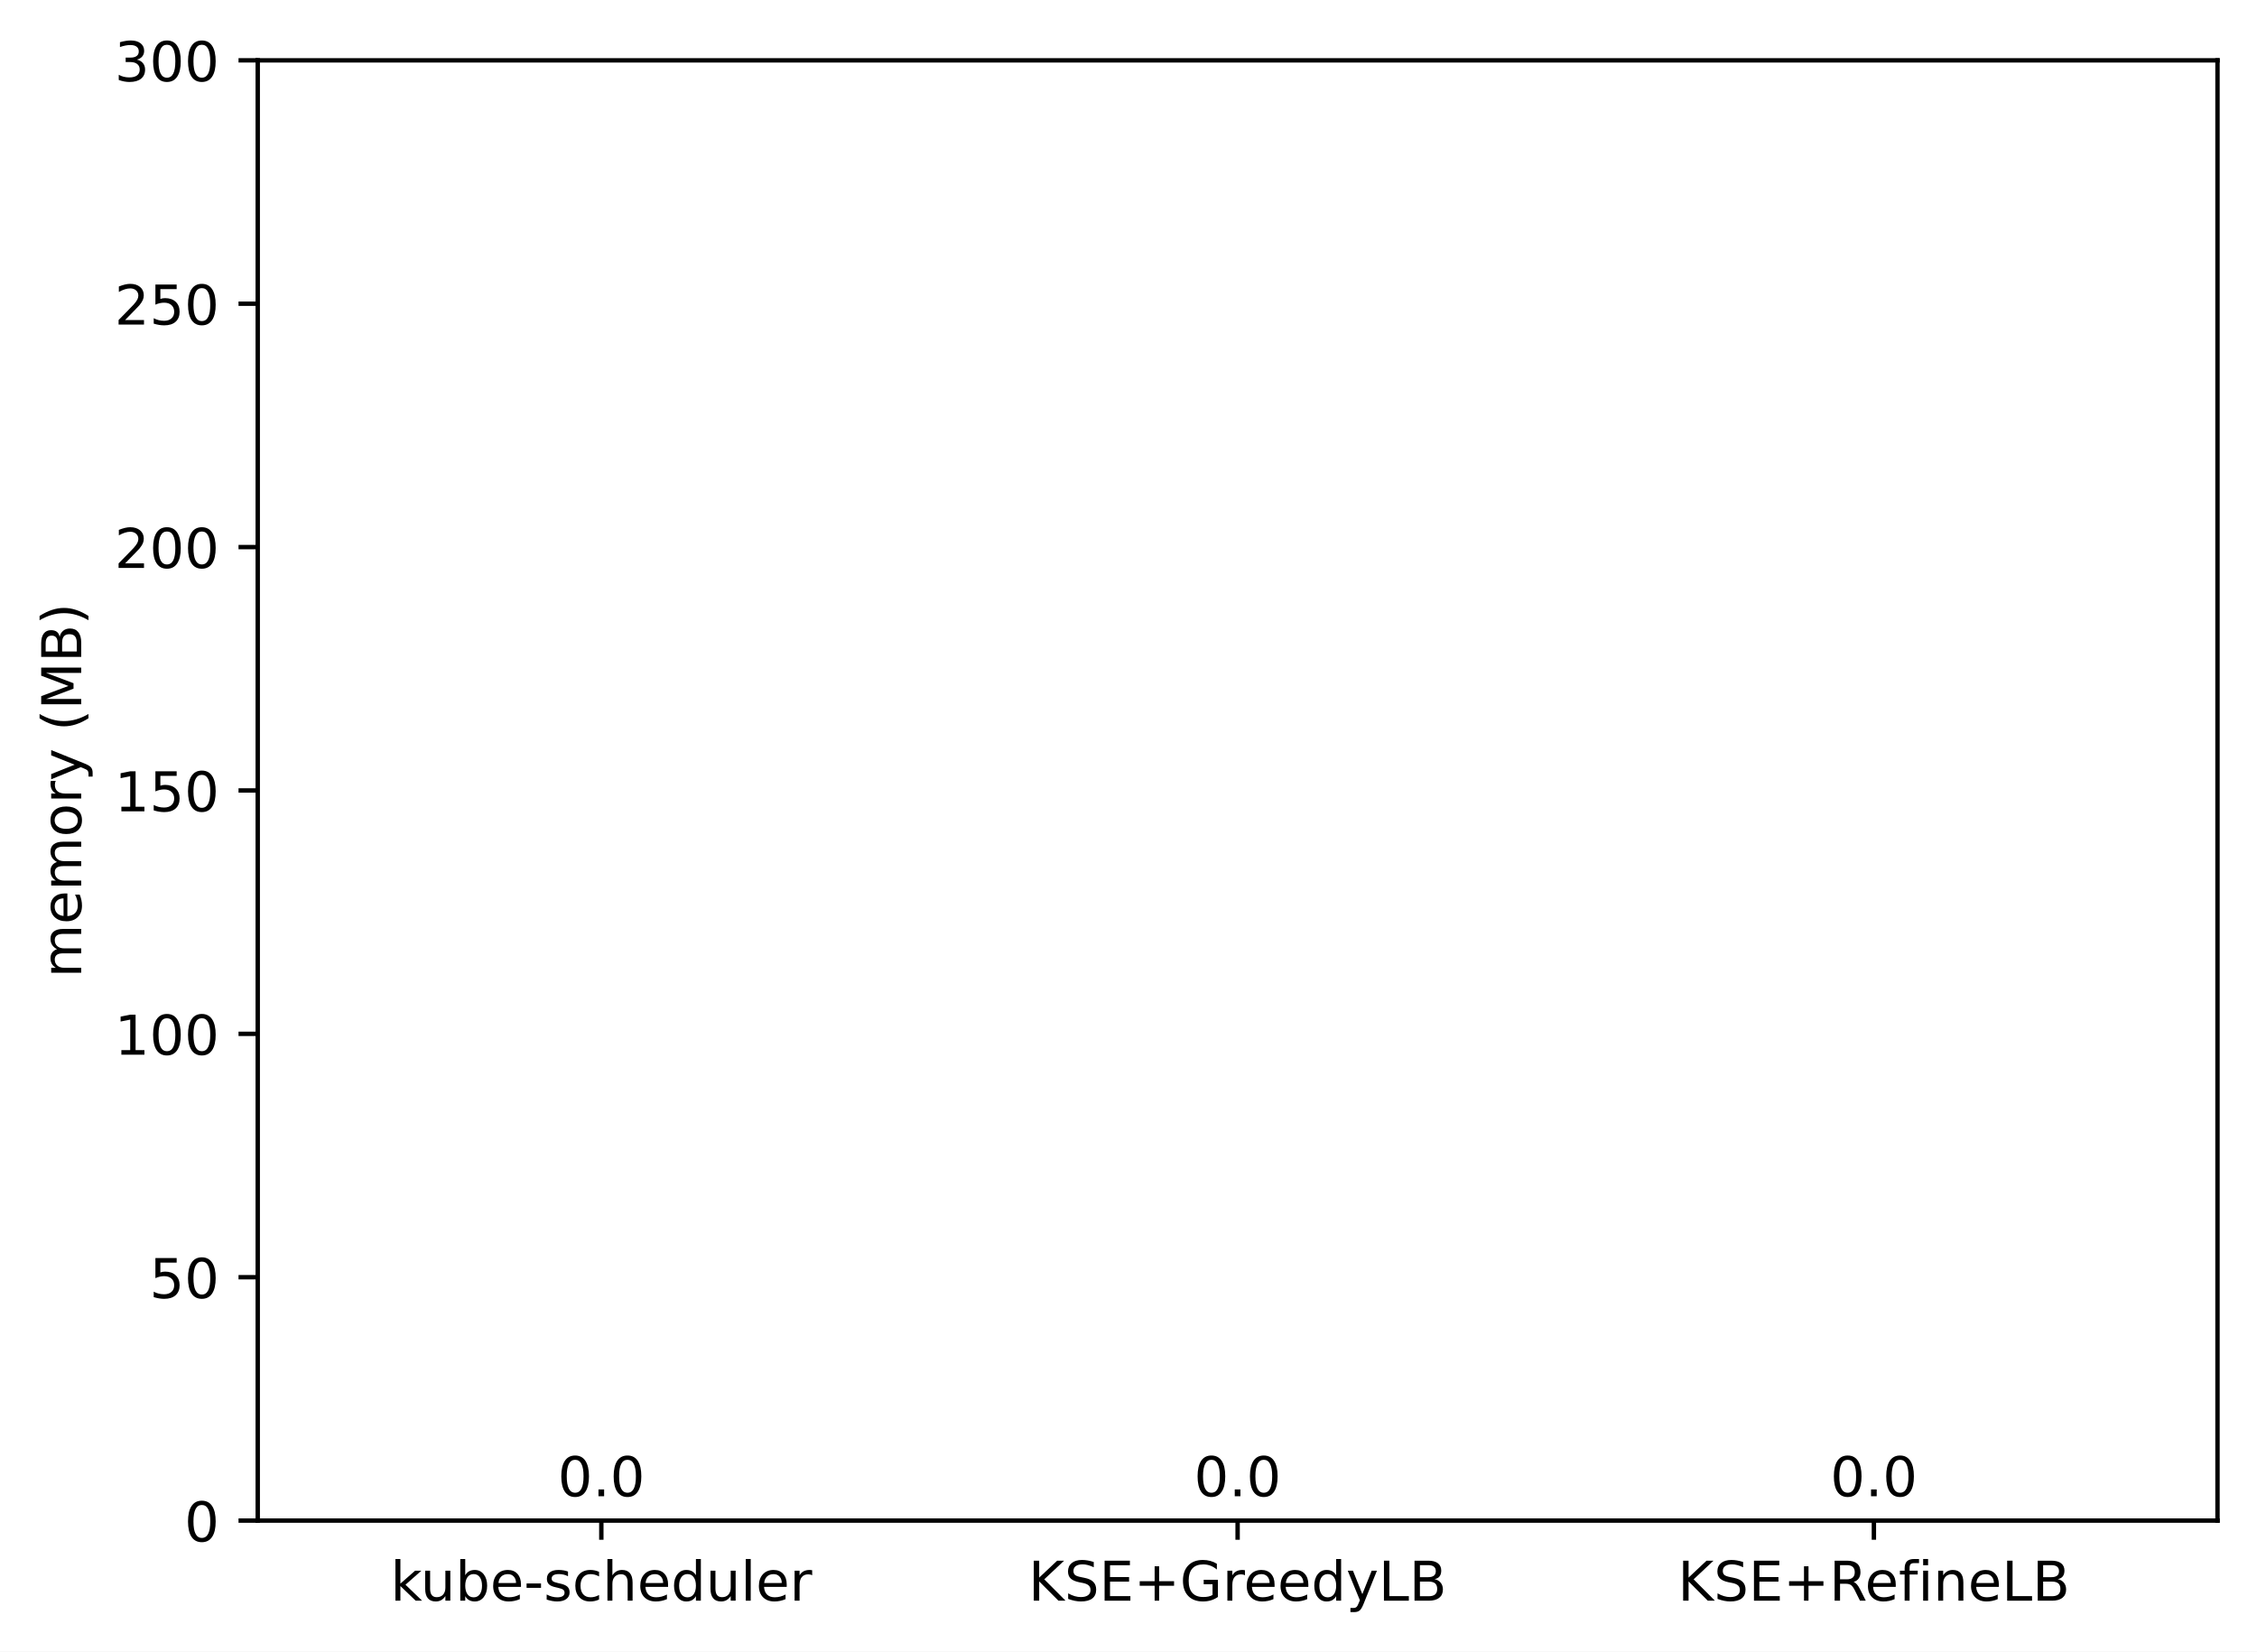
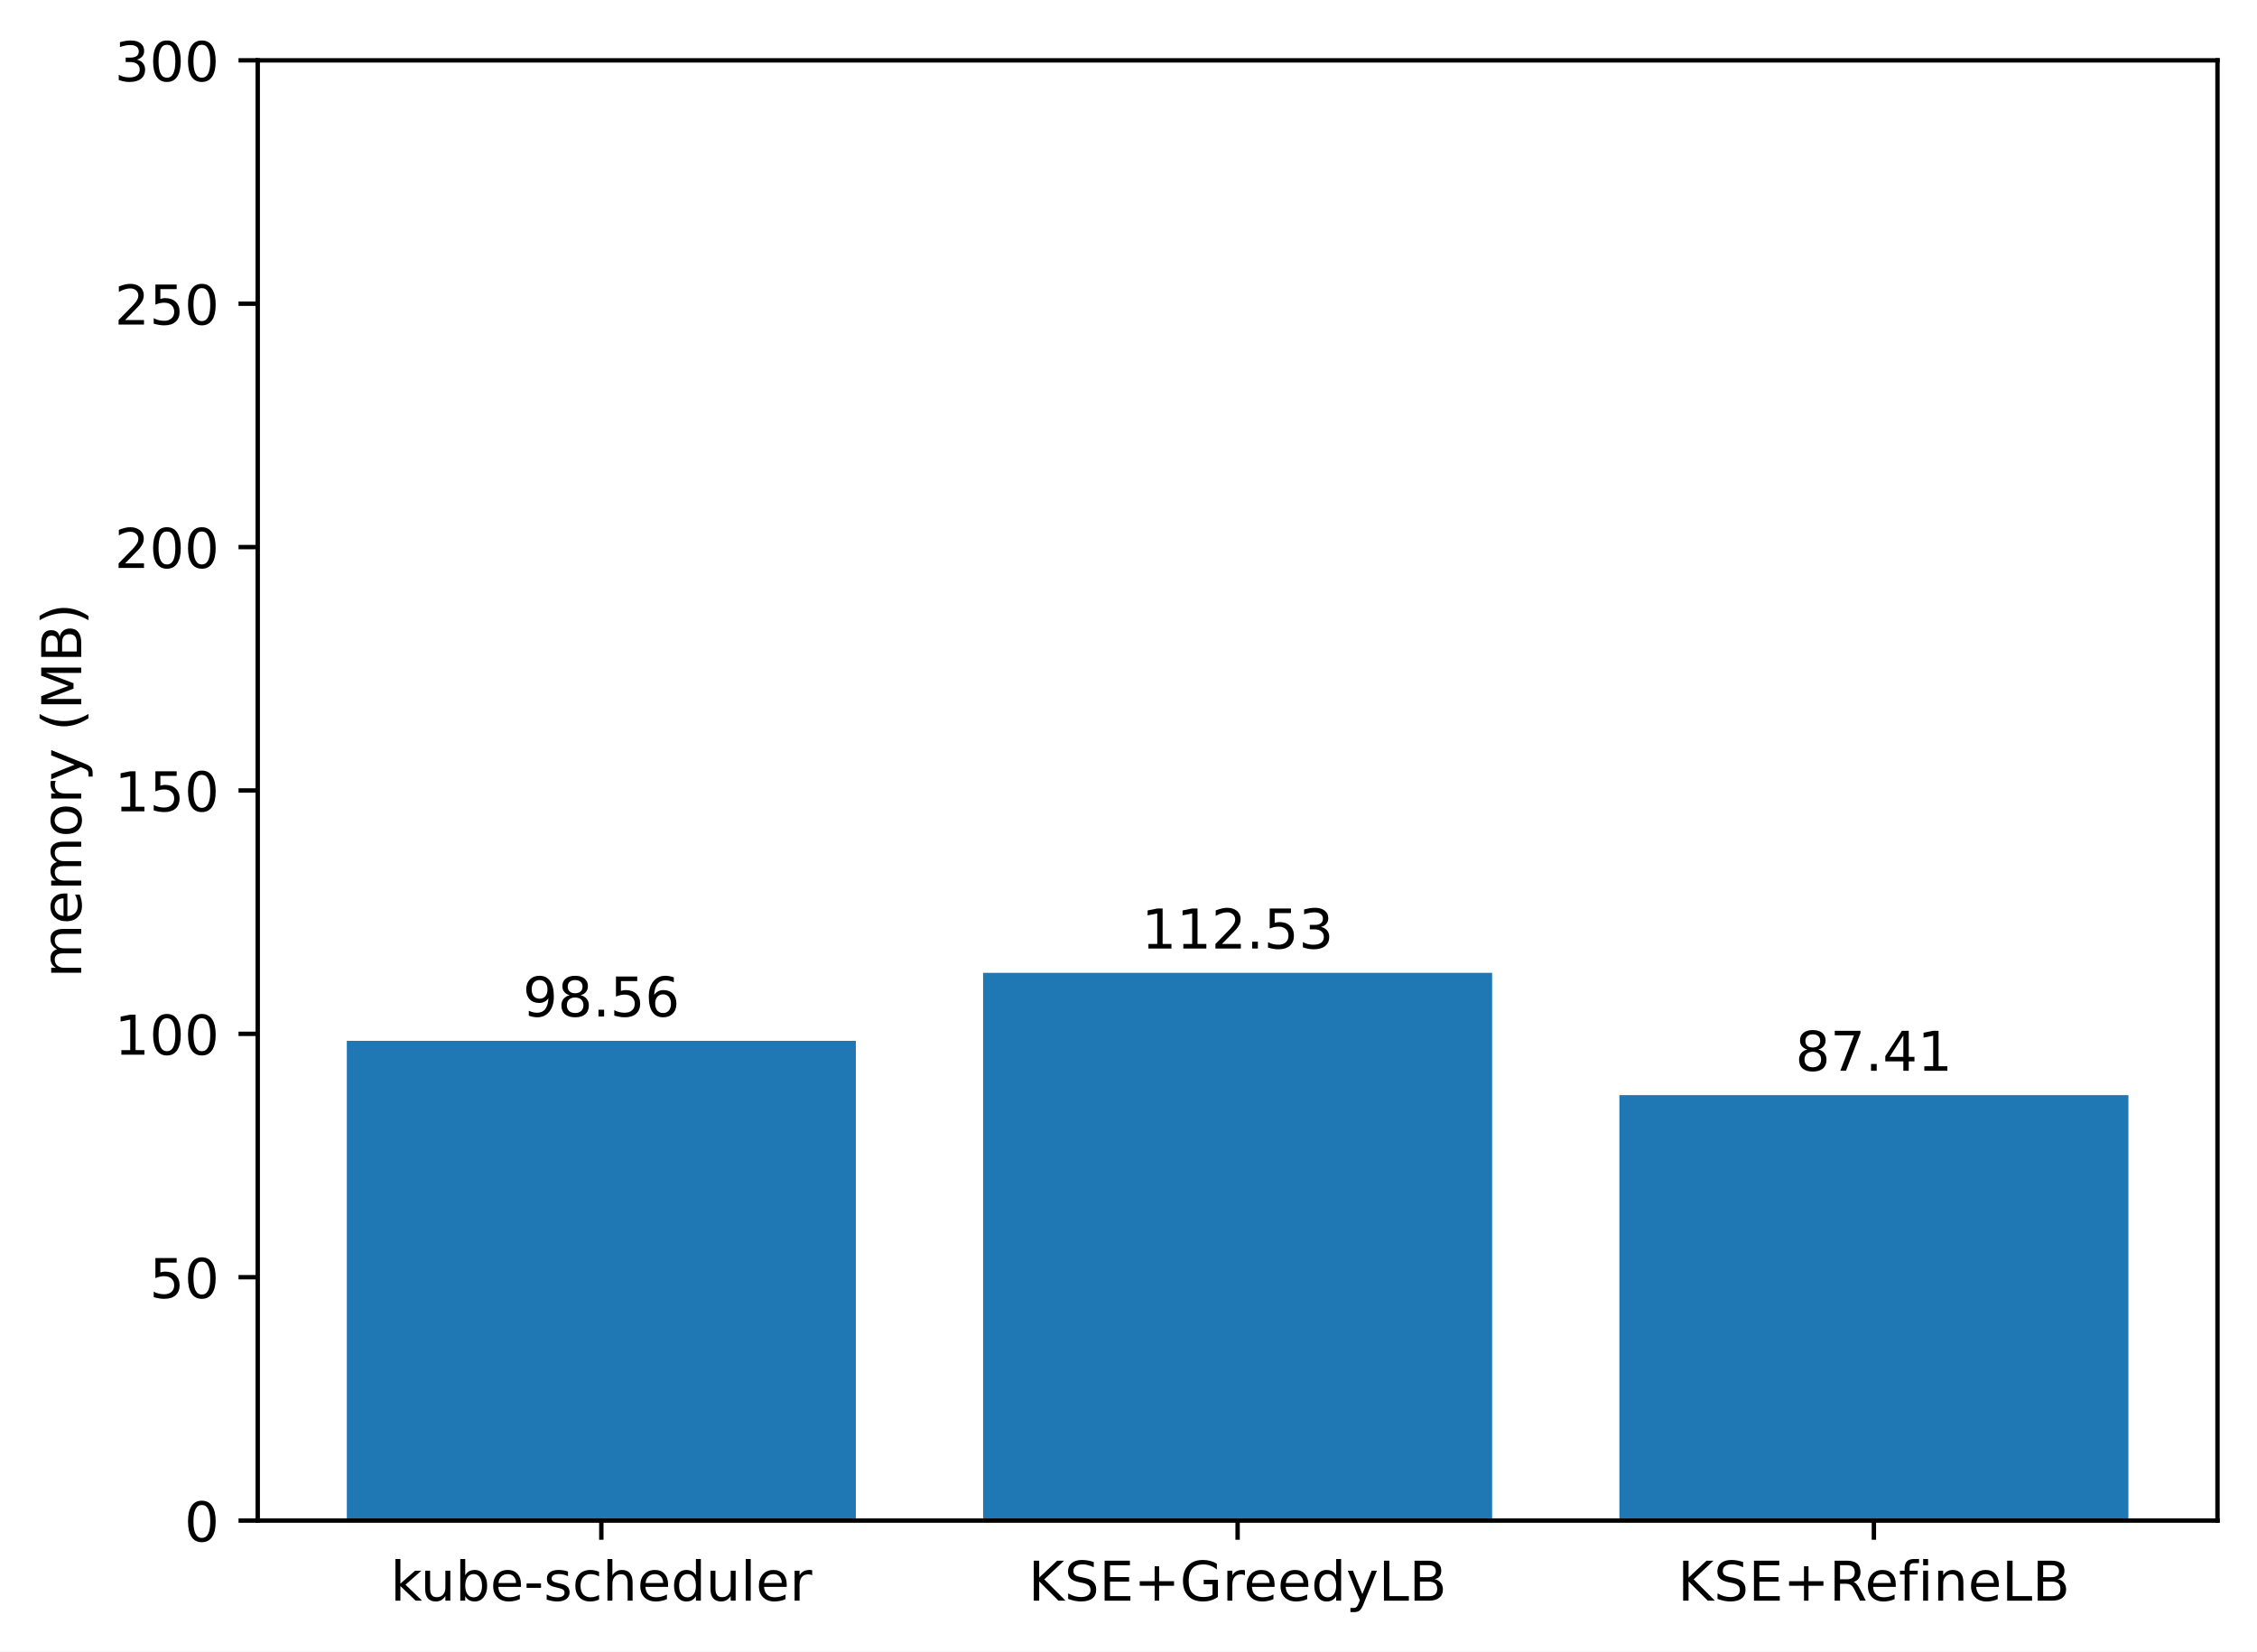
<svg xmlns="http://www.w3.org/2000/svg" xmlns:xlink="http://www.w3.org/1999/xlink" width="411.286pt" height="300.989pt" viewBox="0 0 411.286 300.989" version="1.1">
  <defs>
    <style type="text/css">*{stroke-linejoin: round; stroke-linecap: butt}</style>
  </defs>
  <g id="figure_1">
    <g id="patch_1">
      <path d="M 0 300.989  L 411.286 300.989  L 411.286 0  L 0 0  z " style="fill: #ffffff" />
    </g>
    <g id="axes_1">
      <g id="patch_2">
        <path d="M 46.966 277.111  L 404.086 277.111  L 404.086 10.999  L 46.966 10.999  z " style="fill: #ffffff" />
      </g>
      <g id="patch_3">
-         <path d="M 63.198 277.111  L 155.957 277.111  L 155.957 277.111  L 63.198 277.111  z " clip-path="url(#p8831456ea2)" style="fill: #1f77b4" />
+         <path d="M 63.198 277.111  L 155.957 277.111  L 155.957 189.685  L 63.198 189.685  z " clip-path="url(#pb80fd07847)" style="fill: #1f77b4" />
      </g>
      <g id="patch_4">
-         <path d="M 179.146 277.111  L 271.905 277.111  L 271.905 277.111  L 179.146 277.111  z " clip-path="url(#p8831456ea2)" style="fill: #1f77b4" />
+         <path d="M 179.146 277.111  L 271.905 277.111  L 271.905 177.293  L 179.146 177.293  z " clip-path="url(#pb80fd07847)" style="fill: #1f77b4" />
      </g>
      <g id="patch_5">
-         <path d="M 295.094 277.111  L 387.853 277.111  L 387.853 277.111  L 295.094 277.111  z " clip-path="url(#p8831456ea2)" style="fill: #1f77b4" />
+         <path d="M 295.094 277.111  L 387.853 277.111  L 387.853 199.575  L 295.094 199.575  z " clip-path="url(#pb80fd07847)" style="fill: #1f77b4" />
      </g>
      <g id="matplotlib.axis_1">
        <g id="xtick_1">
          <g id="line2d_1">
            <defs>
-               <path id="m09d90c7533" d="M 0 0  L 0 3.5  " style="stroke: #000000; stroke-width: 0.8" />
+               <path id="mf3d23ca106" d="M 0 0  L 0 3.5  " style="stroke: #000000; stroke-width: 0.8" />
            </defs>
            <g>
-               <use xlink:href="#m09d90c7533" x="109.578" y="277.111" style="stroke: #000000; stroke-width: 0.8" />
+               <use xlink:href="#mf3d23ca106" x="109.578" y="277.111" style="stroke: #000000; stroke-width: 0.8" />
            </g>
          </g>
          <g id="text_1">
            <g transform="translate(71.15179 291.7097)scale(0.1 -0.1)">
              <defs>
                <path id="DejaVuSans-6b" d="M 581 4863  L 1159 4863  L 1159 1991  L 2875 3500  L 3609 3500  L 1753 1863  L 3688 0  L 2938 0  L 1159 1709  L 1159 0  L 581 0  L 581 4863  z " transform="scale(0.015625)" />
                <path id="DejaVuSans-75" d="M 544 1381  L 544 3500  L 1119 3500  L 1119 1403  Q 1119 906 1312 657  Q 1506 409 1894 409  Q 2359 409 2629 706  Q 2900 1003 2900 1516  L 2900 3500  L 3475 3500  L 3475 0  L 2900 0  L 2900 538  Q 2691 219 2414 64  Q 2138 -91 1772 -91  Q 1169 -91 856 284  Q 544 659 544 1381  z M 1991 3584  L 1991 3584  z " transform="scale(0.015625)" />
                <path id="DejaVuSans-62" d="M 3116 1747  Q 3116 2381 2855 2742  Q 2594 3103 2138 3103  Q 1681 3103 1420 2742  Q 1159 2381 1159 1747  Q 1159 1113 1420 752  Q 1681 391 2138 391  Q 2594 391 2855 752  Q 3116 1113 3116 1747  z M 1159 2969  Q 1341 3281 1617 3432  Q 1894 3584 2278 3584  Q 2916 3584 3314 3078  Q 3713 2572 3713 1747  Q 3713 922 3314 415  Q 2916 -91 2278 -91  Q 1894 -91 1617 61  Q 1341 213 1159 525  L 1159 0  L 581 0  L 581 4863  L 1159 4863  L 1159 2969  z " transform="scale(0.015625)" />
                <path id="DejaVuSans-65" d="M 3597 1894  L 3597 1613  L 953 1613  Q 991 1019 1311 708  Q 1631 397 2203 397  Q 2534 397 2845 478  Q 3156 559 3463 722  L 3463 178  Q 3153 47 2828 -22  Q 2503 -91 2169 -91  Q 1331 -91 842 396  Q 353 884 353 1716  Q 353 2575 817 3079  Q 1281 3584 2069 3584  Q 2775 3584 3186 3129  Q 3597 2675 3597 1894  z M 3022 2063  Q 3016 2534 2758 2815  Q 2500 3097 2075 3097  Q 1594 3097 1305 2825  Q 1016 2553 972 2059  L 3022 2063  z " transform="scale(0.015625)" />
                <path id="DejaVuSans-2d" d="M 313 2009  L 1997 2009  L 1997 1497  L 313 1497  L 313 2009  z " transform="scale(0.015625)" />
                <path id="DejaVuSans-73" d="M 2834 3397  L 2834 2853  Q 2591 2978 2328 3040  Q 2066 3103 1784 3103  Q 1356 3103 1142 2972  Q 928 2841 928 2578  Q 928 2378 1081 2264  Q 1234 2150 1697 2047  L 1894 2003  Q 2506 1872 2764 1633  Q 3022 1394 3022 966  Q 3022 478 2636 193  Q 2250 -91 1575 -91  Q 1294 -91 989 -36  Q 684 19 347 128  L 347 722  Q 666 556 975 473  Q 1284 391 1588 391  Q 1994 391 2212 530  Q 2431 669 2431 922  Q 2431 1156 2273 1281  Q 2116 1406 1581 1522  L 1381 1569  Q 847 1681 609 1914  Q 372 2147 372 2553  Q 372 3047 722 3315  Q 1072 3584 1716 3584  Q 2034 3584 2315 3537  Q 2597 3491 2834 3397  z " transform="scale(0.015625)" />
                <path id="DejaVuSans-63" d="M 3122 3366  L 3122 2828  Q 2878 2963 2633 3030  Q 2388 3097 2138 3097  Q 1578 3097 1268 2742  Q 959 2388 959 1747  Q 959 1106 1268 751  Q 1578 397 2138 397  Q 2388 397 2633 464  Q 2878 531 3122 666  L 3122 134  Q 2881 22 2623 -34  Q 2366 -91 2075 -91  Q 1284 -91 818 406  Q 353 903 353 1747  Q 353 2603 823 3093  Q 1294 3584 2113 3584  Q 2378 3584 2631 3529  Q 2884 3475 3122 3366  z " transform="scale(0.015625)" />
                <path id="DejaVuSans-68" d="M 3513 2113  L 3513 0  L 2938 0  L 2938 2094  Q 2938 2591 2744 2837  Q 2550 3084 2163 3084  Q 1697 3084 1428 2787  Q 1159 2491 1159 1978  L 1159 0  L 581 0  L 581 4863  L 1159 4863  L 1159 2956  Q 1366 3272 1645 3428  Q 1925 3584 2291 3584  Q 2894 3584 3203 3211  Q 3513 2838 3513 2113  z " transform="scale(0.015625)" />
                <path id="DejaVuSans-64" d="M 2906 2969  L 2906 4863  L 3481 4863  L 3481 0  L 2906 0  L 2906 525  Q 2725 213 2448 61  Q 2172 -91 1784 -91  Q 1150 -91 751 415  Q 353 922 353 1747  Q 353 2572 751 3078  Q 1150 3584 1784 3584  Q 2172 3584 2448 3432  Q 2725 3281 2906 2969  z M 947 1747  Q 947 1113 1208 752  Q 1469 391 1925 391  Q 2381 391 2643 752  Q 2906 1113 2906 1747  Q 2906 2381 2643 2742  Q 2381 3103 1925 3103  Q 1469 3103 1208 2742  Q 947 2381 947 1747  z " transform="scale(0.015625)" />
                <path id="DejaVuSans-6c" d="M 603 4863  L 1178 4863  L 1178 0  L 603 0  L 603 4863  z " transform="scale(0.015625)" />
                <path id="DejaVuSans-72" d="M 2631 2963  Q 2534 3019 2420 3045  Q 2306 3072 2169 3072  Q 1681 3072 1420 2755  Q 1159 2438 1159 1844  L 1159 0  L 581 0  L 581 3500  L 1159 3500  L 1159 2956  Q 1341 3275 1631 3429  Q 1922 3584 2338 3584  Q 2397 3584 2469 3576  Q 2541 3569 2628 3553  L 2631 2963  z " transform="scale(0.015625)" />
              </defs>
              <use xlink:href="#DejaVuSans-6b" />
              <use xlink:href="#DejaVuSans-75" x="54.785" />
              <use xlink:href="#DejaVuSans-62" x="118.164" />
              <use xlink:href="#DejaVuSans-65" x="181.641" />
              <use xlink:href="#DejaVuSans-2d" x="243.164" />
              <use xlink:href="#DejaVuSans-73" x="279.248" />
              <use xlink:href="#DejaVuSans-63" x="331.348" />
              <use xlink:href="#DejaVuSans-68" x="386.328" />
              <use xlink:href="#DejaVuSans-65" x="449.707" />
              <use xlink:href="#DejaVuSans-64" x="511.23" />
              <use xlink:href="#DejaVuSans-75" x="574.707" />
              <use xlink:href="#DejaVuSans-6c" x="638.086" />
              <use xlink:href="#DejaVuSans-65" x="665.869" />
              <use xlink:href="#DejaVuSans-72" x="727.393" />
            </g>
          </g>
        </g>
        <g id="xtick_2">
          <g id="line2d_2">
            <g>
-               <use xlink:href="#m09d90c7533" x="225.526" y="277.111" style="stroke: #000000; stroke-width: 0.8" />
+               <use xlink:href="#mf3d23ca106" x="225.526" y="277.111" style="stroke: #000000; stroke-width: 0.8" />
            </g>
          </g>
          <g id="text_2">
            <g transform="translate(187.403 291.7097)scale(0.1 -0.1)">
              <defs>
                <path id="DejaVuSans-4b" d="M 628 4666  L 1259 4666  L 1259 2694  L 3353 4666  L 4166 4666  L 1850 2491  L 4331 0  L 3500 0  L 1259 2247  L 1259 0  L 628 0  L 628 4666  z " transform="scale(0.015625)" />
                <path id="DejaVuSans-53" d="M 3425 4513  L 3425 3897  Q 3066 4069 2747 4153  Q 2428 4238 2131 4238  Q 1616 4238 1336 4038  Q 1056 3838 1056 3469  Q 1056 3159 1242 3001  Q 1428 2844 1947 2747  L 2328 2669  Q 3034 2534 3370 2195  Q 3706 1856 3706 1288  Q 3706 609 3251 259  Q 2797 -91 1919 -91  Q 1588 -91 1214 -16  Q 841 59 441 206  L 441 856  Q 825 641 1194 531  Q 1563 422 1919 422  Q 2459 422 2753 634  Q 3047 847 3047 1241  Q 3047 1584 2836 1778  Q 2625 1972 2144 2069  L 1759 2144  Q 1053 2284 737 2584  Q 422 2884 422 3419  Q 422 4038 858 4394  Q 1294 4750 2059 4750  Q 2388 4750 2728 4690  Q 3069 4631 3425 4513  z " transform="scale(0.015625)" />
                <path id="DejaVuSans-45" d="M 628 4666  L 3578 4666  L 3578 4134  L 1259 4134  L 1259 2753  L 3481 2753  L 3481 2222  L 1259 2222  L 1259 531  L 3634 531  L 3634 0  L 628 0  L 628 4666  z " transform="scale(0.015625)" />
                <path id="DejaVuSans-2b" d="M 2944 4013  L 2944 2272  L 4684 2272  L 4684 1741  L 2944 1741  L 2944 0  L 2419 0  L 2419 1741  L 678 1741  L 678 2272  L 2419 2272  L 2419 4013  L 2944 4013  z " transform="scale(0.015625)" />
                <path id="DejaVuSans-47" d="M 3809 666  L 3809 1919  L 2778 1919  L 2778 2438  L 4434 2438  L 4434 434  Q 4069 175 3628 42  Q 3188 -91 2688 -91  Q 1594 -91 976 548  Q 359 1188 359 2328  Q 359 3472 976 4111  Q 1594 4750 2688 4750  Q 3144 4750 3555 4637  Q 3966 4525 4313 4306  L 4313 3634  Q 3963 3931 3569 4081  Q 3175 4231 2741 4231  Q 1884 4231 1454 3753  Q 1025 3275 1025 2328  Q 1025 1384 1454 906  Q 1884 428 2741 428  Q 3075 428 3337 486  Q 3600 544 3809 666  z " transform="scale(0.015625)" />
                <path id="DejaVuSans-79" d="M 2059 -325  Q 1816 -950 1584 -1140  Q 1353 -1331 966 -1331  L 506 -1331  L 506 -850  L 844 -850  Q 1081 -850 1212 -737  Q 1344 -625 1503 -206  L 1606 56  L 191 3500  L 800 3500  L 1894 763  L 2988 3500  L 3597 3500  L 2059 -325  z " transform="scale(0.015625)" />
                <path id="DejaVuSans-4c" d="M 628 4666  L 1259 4666  L 1259 531  L 3531 531  L 3531 0  L 628 0  L 628 4666  z " transform="scale(0.015625)" />
                <path id="DejaVuSans-42" d="M 1259 2228  L 1259 519  L 2272 519  Q 2781 519 3026 730  Q 3272 941 3272 1375  Q 3272 1813 3026 2020  Q 2781 2228 2272 2228  L 1259 2228  z M 1259 4147  L 1259 2741  L 2194 2741  Q 2656 2741 2882 2914  Q 3109 3088 3109 3444  Q 3109 3797 2882 3972  Q 2656 4147 2194 4147  L 1259 4147  z M 628 4666  L 2241 4666  Q 2963 4666 3353 4366  Q 3744 4066 3744 3513  Q 3744 3084 3544 2831  Q 3344 2578 2956 2516  Q 3422 2416 3680 2098  Q 3938 1781 3938 1306  Q 3938 681 3513 340  Q 3088 0 2303 0  L 628 0  L 628 4666  z " transform="scale(0.015625)" />
              </defs>
              <use xlink:href="#DejaVuSans-4b" />
              <use xlink:href="#DejaVuSans-53" x="65.576" />
              <use xlink:href="#DejaVuSans-45" x="129.053" />
              <use xlink:href="#DejaVuSans-2b" x="192.236" />
              <use xlink:href="#DejaVuSans-47" x="276.025" />
              <use xlink:href="#DejaVuSans-72" x="353.516" />
              <use xlink:href="#DejaVuSans-65" x="392.379" />
              <use xlink:href="#DejaVuSans-65" x="453.902" />
              <use xlink:href="#DejaVuSans-64" x="515.426" />
              <use xlink:href="#DejaVuSans-79" x="578.902" />
              <use xlink:href="#DejaVuSans-4c" x="638.082" />
              <use xlink:href="#DejaVuSans-42" x="693.795" />
            </g>
          </g>
        </g>
        <g id="xtick_3">
          <g id="line2d_3">
            <g>
-               <use xlink:href="#m09d90c7533" x="341.474" y="277.111" style="stroke: #000000; stroke-width: 0.8" />
+               <use xlink:href="#mf3d23ca106" x="341.474" y="277.111" style="stroke: #000000; stroke-width: 0.8" />
            </g>
          </g>
          <g id="text_3">
            <g transform="translate(305.7346 291.7097)scale(0.1 -0.1)">
              <defs>
                <path id="DejaVuSans-52" d="M 2841 2188  Q 3044 2119 3236 1894  Q 3428 1669 3622 1275  L 4263 0  L 3584 0  L 2988 1197  Q 2756 1666 2539 1819  Q 2322 1972 1947 1972  L 1259 1972  L 1259 0  L 628 0  L 628 4666  L 2053 4666  Q 2853 4666 3247 4331  Q 3641 3997 3641 3322  Q 3641 2881 3436 2590  Q 3231 2300 2841 2188  z M 1259 4147  L 1259 2491  L 2053 2491  Q 2509 2491 2742 2702  Q 2975 2913 2975 3322  Q 2975 3731 2742 3939  Q 2509 4147 2053 4147  L 1259 4147  z " transform="scale(0.015625)" />
                <path id="DejaVuSans-66" d="M 2375 4863  L 2375 4384  L 1825 4384  Q 1516 4384 1395 4259  Q 1275 4134 1275 3809  L 1275 3500  L 2222 3500  L 2222 3053  L 1275 3053  L 1275 0  L 697 0  L 697 3053  L 147 3053  L 147 3500  L 697 3500  L 697 3744  Q 697 4328 969 4595  Q 1241 4863 1831 4863  L 2375 4863  z " transform="scale(0.015625)" />
                <path id="DejaVuSans-69" d="M 603 3500  L 1178 3500  L 1178 0  L 603 0  L 603 3500  z M 603 4863  L 1178 4863  L 1178 4134  L 603 4134  L 603 4863  z " transform="scale(0.015625)" />
                <path id="DejaVuSans-6e" d="M 3513 2113  L 3513 0  L 2938 0  L 2938 2094  Q 2938 2591 2744 2837  Q 2550 3084 2163 3084  Q 1697 3084 1428 2787  Q 1159 2491 1159 1978  L 1159 0  L 581 0  L 581 3500  L 1159 3500  L 1159 2956  Q 1366 3272 1645 3428  Q 1925 3584 2291 3584  Q 2894 3584 3203 3211  Q 3513 2838 3513 2113  z " transform="scale(0.015625)" />
              </defs>
              <use xlink:href="#DejaVuSans-4b" />
              <use xlink:href="#DejaVuSans-53" x="65.576" />
              <use xlink:href="#DejaVuSans-45" x="129.053" />
              <use xlink:href="#DejaVuSans-2b" x="192.236" />
              <use xlink:href="#DejaVuSans-52" x="276.025" />
              <use xlink:href="#DejaVuSans-65" x="341.008" />
              <use xlink:href="#DejaVuSans-66" x="402.531" />
              <use xlink:href="#DejaVuSans-69" x="437.736" />
              <use xlink:href="#DejaVuSans-6e" x="465.52" />
              <use xlink:href="#DejaVuSans-65" x="528.898" />
              <use xlink:href="#DejaVuSans-4c" x="590.422" />
              <use xlink:href="#DejaVuSans-42" x="646.135" />
            </g>
          </g>
        </g>
      </g>
      <g id="matplotlib.axis_2">
        <g id="ytick_1">
          <g id="line2d_4">
            <defs>
-               <path id="mc1e87e7c6c" d="M 0 0  L -3.5 0  " style="stroke: #000000; stroke-width: 0.8" />
+               <path id="mda49fa347c" d="M 0 0  L -3.5 0  " style="stroke: #000000; stroke-width: 0.8" />
            </defs>
            <g>
-               <use xlink:href="#mc1e87e7c6c" x="46.966" y="277.111" style="stroke: #000000; stroke-width: 0.8" />
+               <use xlink:href="#mda49fa347c" x="46.966" y="277.111" style="stroke: #000000; stroke-width: 0.8" />
            </g>
          </g>
          <g id="text_4">
            <g transform="translate(33.60312 280.9104)scale(0.1 -0.1)">
              <defs>
                <path id="DejaVuSans-30" d="M 2034 4250  Q 1547 4250 1301 3770  Q 1056 3291 1056 2328  Q 1056 1369 1301 889  Q 1547 409 2034 409  Q 2525 409 2770 889  Q 3016 1369 3016 2328  Q 3016 3291 2770 3770  Q 2525 4250 2034 4250  z M 2034 4750  Q 2819 4750 3233 4129  Q 3647 3509 3647 2328  Q 3647 1150 3233 529  Q 2819 -91 2034 -91  Q 1250 -91 836 529  Q 422 1150 422 2328  Q 422 3509 836 4129  Q 1250 4750 2034 4750  z " transform="scale(0.015625)" />
              </defs>
              <use xlink:href="#DejaVuSans-30" />
            </g>
          </g>
        </g>
        <g id="ytick_2">
          <g id="line2d_5">
            <g>
-               <use xlink:href="#mc1e87e7c6c" x="46.966" y="232.759" style="stroke: #000000; stroke-width: 0.8" />
+               <use xlink:href="#mda49fa347c" x="46.966" y="232.759" style="stroke: #000000; stroke-width: 0.8" />
            </g>
          </g>
          <g id="text_5">
            <g transform="translate(27.24063 236.5584)scale(0.1 -0.1)">
              <defs>
                <path id="DejaVuSans-35" d="M 691 4666  L 3169 4666  L 3169 4134  L 1269 4134  L 1269 2991  Q 1406 3038 1543 3061  Q 1681 3084 1819 3084  Q 2600 3084 3056 2656  Q 3513 2228 3513 1497  Q 3513 744 3044 326  Q 2575 -91 1722 -91  Q 1428 -91 1123 -41  Q 819 9 494 109  L 494 744  Q 775 591 1075 516  Q 1375 441 1709 441  Q 2250 441 2565 725  Q 2881 1009 2881 1497  Q 2881 1984 2565 2268  Q 2250 2553 1709 2553  Q 1456 2553 1204 2497  Q 953 2441 691 2322  L 691 4666  z " transform="scale(0.015625)" />
              </defs>
              <use xlink:href="#DejaVuSans-35" />
              <use xlink:href="#DejaVuSans-30" x="63.623" />
            </g>
          </g>
        </g>
        <g id="ytick_3">
          <g id="line2d_6">
            <g>
-               <use xlink:href="#mc1e87e7c6c" x="46.966" y="188.407" style="stroke: #000000; stroke-width: 0.8" />
+               <use xlink:href="#mda49fa347c" x="46.966" y="188.407" style="stroke: #000000; stroke-width: 0.8" />
            </g>
          </g>
          <g id="text_6">
            <g transform="translate(20.87813 192.2064)scale(0.1 -0.1)">
              <defs>
                <path id="DejaVuSans-31" d="M 794 531  L 1825 531  L 1825 4091  L 703 3866  L 703 4441  L 1819 4666  L 2450 4666  L 2450 531  L 3481 531  L 3481 0  L 794 0  L 794 531  z " transform="scale(0.015625)" />
              </defs>
              <use xlink:href="#DejaVuSans-31" />
              <use xlink:href="#DejaVuSans-30" x="63.623" />
              <use xlink:href="#DejaVuSans-30" x="127.246" />
            </g>
          </g>
        </g>
        <g id="ytick_4">
          <g id="line2d_7">
            <g>
-               <use xlink:href="#mc1e87e7c6c" x="46.966" y="144.055" style="stroke: #000000; stroke-width: 0.8" />
+               <use xlink:href="#mda49fa347c" x="46.966" y="144.055" style="stroke: #000000; stroke-width: 0.8" />
            </g>
          </g>
          <g id="text_7">
            <g transform="translate(20.87813 147.8544)scale(0.1 -0.1)">
              <use xlink:href="#DejaVuSans-31" />
              <use xlink:href="#DejaVuSans-35" x="63.623" />
              <use xlink:href="#DejaVuSans-30" x="127.246" />
            </g>
          </g>
        </g>
        <g id="ytick_5">
          <g id="line2d_8">
            <g>
-               <use xlink:href="#mc1e87e7c6c" x="46.966" y="99.703" style="stroke: #000000; stroke-width: 0.8" />
+               <use xlink:href="#mda49fa347c" x="46.966" y="99.703" style="stroke: #000000; stroke-width: 0.8" />
            </g>
          </g>
          <g id="text_8">
            <g transform="translate(20.87813 103.5024)scale(0.1 -0.1)">
              <defs>
                <path id="DejaVuSans-32" d="M 1228 531  L 3431 531  L 3431 0  L 469 0  L 469 531  Q 828 903 1448 1529  Q 2069 2156 2228 2338  Q 2531 2678 2651 2914  Q 2772 3150 2772 3378  Q 2772 3750 2511 3984  Q 2250 4219 1831 4219  Q 1534 4219 1204 4116  Q 875 4013 500 3803  L 500 4441  Q 881 4594 1212 4672  Q 1544 4750 1819 4750  Q 2544 4750 2975 4387  Q 3406 4025 3406 3419  Q 3406 3131 3298 2873  Q 3191 2616 2906 2266  Q 2828 2175 2409 1742  Q 1991 1309 1228 531  z " transform="scale(0.015625)" />
              </defs>
              <use xlink:href="#DejaVuSans-32" />
              <use xlink:href="#DejaVuSans-30" x="63.623" />
              <use xlink:href="#DejaVuSans-30" x="127.246" />
            </g>
          </g>
        </g>
        <g id="ytick_6">
          <g id="line2d_9">
            <g>
-               <use xlink:href="#mc1e87e7c6c" x="46.966" y="55.351" style="stroke: #000000; stroke-width: 0.8" />
+               <use xlink:href="#mda49fa347c" x="46.966" y="55.351" style="stroke: #000000; stroke-width: 0.8" />
            </g>
          </g>
          <g id="text_9">
            <g transform="translate(20.87813 59.15044)scale(0.1 -0.1)">
              <use xlink:href="#DejaVuSans-32" />
              <use xlink:href="#DejaVuSans-35" x="63.623" />
              <use xlink:href="#DejaVuSans-30" x="127.246" />
            </g>
          </g>
        </g>
        <g id="ytick_7">
          <g id="line2d_10">
            <g>
-               <use xlink:href="#mc1e87e7c6c" x="46.966" y="10.999" style="stroke: #000000; stroke-width: 0.8" />
+               <use xlink:href="#mda49fa347c" x="46.966" y="10.999" style="stroke: #000000; stroke-width: 0.8" />
            </g>
          </g>
          <g id="text_10">
            <g transform="translate(20.87813 14.79844)scale(0.1 -0.1)">
              <defs>
                <path id="DejaVuSans-33" d="M 2597 2516  Q 3050 2419 3304 2112  Q 3559 1806 3559 1356  Q 3559 666 3084 287  Q 2609 -91 1734 -91  Q 1441 -91 1130 -33  Q 819 25 488 141  L 488 750  Q 750 597 1062 519  Q 1375 441 1716 441  Q 2309 441 2620 675  Q 2931 909 2931 1356  Q 2931 1769 2642 2001  Q 2353 2234 1838 2234  L 1294 2234  L 1294 2753  L 1863 2753  Q 2328 2753 2575 2939  Q 2822 3125 2822 3475  Q 2822 3834 2567 4026  Q 2313 4219 1838 4219  Q 1578 4219 1281 4162  Q 984 4106 628 3988  L 628 4550  Q 988 4650 1302 4700  Q 1616 4750 1894 4750  Q 2613 4750 3031 4423  Q 3450 4097 3450 3541  Q 3450 3153 3228 2886  Q 3006 2619 2597 2516  z " transform="scale(0.015625)" />
              </defs>
              <use xlink:href="#DejaVuSans-33" />
              <use xlink:href="#DejaVuSans-30" x="63.623" />
              <use xlink:href="#DejaVuSans-30" x="127.246" />
            </g>
          </g>
        </g>
        <g id="text_11">
          <g transform="translate(14.79844 178.1818)rotate(-90)scale(0.1 -0.1)">
            <defs>
              <path id="DejaVuSans-6d" d="M 3328 2828  Q 3544 3216 3844 3400  Q 4144 3584 4550 3584  Q 5097 3584 5394 3201  Q 5691 2819 5691 2113  L 5691 0  L 5113 0  L 5113 2094  Q 5113 2597 4934 2840  Q 4756 3084 4391 3084  Q 3944 3084 3684 2787  Q 3425 2491 3425 1978  L 3425 0  L 2847 0  L 2847 2094  Q 2847 2600 2669 2842  Q 2491 3084 2119 3084  Q 1678 3084 1418 2786  Q 1159 2488 1159 1978  L 1159 0  L 581 0  L 581 3500  L 1159 3500  L 1159 2956  Q 1356 3278 1631 3431  Q 1906 3584 2284 3584  Q 2666 3584 2933 3390  Q 3200 3197 3328 2828  z " transform="scale(0.015625)" />
              <path id="DejaVuSans-6f" d="M 1959 3097  Q 1497 3097 1228 2736  Q 959 2375 959 1747  Q 959 1119 1226 758  Q 1494 397 1959 397  Q 2419 397 2687 759  Q 2956 1122 2956 1747  Q 2956 2369 2687 2733  Q 2419 3097 1959 3097  z M 1959 3584  Q 2709 3584 3137 3096  Q 3566 2609 3566 1747  Q 3566 888 3137 398  Q 2709 -91 1959 -91  Q 1206 -91 779 398  Q 353 888 353 1747  Q 353 2609 779 3096  Q 1206 3584 1959 3584  z " transform="scale(0.015625)" />
              <path id="DejaVuSans-20" transform="scale(0.015625)" />
              <path id="DejaVuSans-28" d="M 1984 4856  Q 1566 4138 1362 3434  Q 1159 2731 1159 2009  Q 1159 1288 1364 580  Q 1569 -128 1984 -844  L 1484 -844  Q 1016 -109 783 600  Q 550 1309 550 2009  Q 550 2706 781 3412  Q 1013 4119 1484 4856  L 1984 4856  z " transform="scale(0.015625)" />
              <path id="DejaVuSans-4d" d="M 628 4666  L 1569 4666  L 2759 1491  L 3956 4666  L 4897 4666  L 4897 0  L 4281 0  L 4281 4097  L 3078 897  L 2444 897  L 1241 4097  L 1241 0  L 628 0  L 628 4666  z " transform="scale(0.015625)" />
              <path id="DejaVuSans-29" d="M 513 4856  L 1013 4856  Q 1481 4119 1714 3412  Q 1947 2706 1947 2009  Q 1947 1309 1714 600  Q 1481 -109 1013 -844  L 513 -844  Q 928 -128 1133 580  Q 1338 1288 1338 2009  Q 1338 2731 1133 3434  Q 928 4138 513 4856  z " transform="scale(0.015625)" />
            </defs>
            <use xlink:href="#DejaVuSans-6d" />
            <use xlink:href="#DejaVuSans-65" x="97.412" />
            <use xlink:href="#DejaVuSans-6d" x="158.936" />
            <use xlink:href="#DejaVuSans-6f" x="256.348" />
            <use xlink:href="#DejaVuSans-72" x="317.529" />
            <use xlink:href="#DejaVuSans-79" x="358.643" />
            <use xlink:href="#DejaVuSans-20" x="417.822" />
            <use xlink:href="#DejaVuSans-28" x="449.609" />
            <use xlink:href="#DejaVuSans-4d" x="488.623" />
            <use xlink:href="#DejaVuSans-42" x="574.902" />
            <use xlink:href="#DejaVuSans-29" x="643.506" />
          </g>
        </g>
      </g>
      <g id="patch_6">
        <path d="M 46.966 277.111  L 46.966 10.999  " style="fill: none; stroke: #000000; stroke-width: 0.8; stroke-linejoin: miter; stroke-linecap: square" />
      </g>
      <g id="patch_7">
        <path d="M 404.086 277.111  L 404.086 10.999  " style="fill: none; stroke: #000000; stroke-width: 0.8; stroke-linejoin: miter; stroke-linecap: square" />
      </g>
      <g id="patch_8">
        <path d="M 46.966 277.111  L 404.086 277.111  " style="fill: none; stroke: #000000; stroke-width: 0.8; stroke-linejoin: miter; stroke-linecap: square" />
      </g>
      <g id="patch_9">
        <path d="M 46.966 10.999  L 404.086 10.999  " style="fill: none; stroke: #000000; stroke-width: 0.8; stroke-linejoin: miter; stroke-linecap: square" />
      </g>
      <g id="text_12">
-         <g transform="translate(101.626 272.676)scale(0.1 -0.1)">
+         <g transform="translate(95.26351 185.2494)scale(0.1 -0.1)">
          <defs>
+             <path id="DejaVuSans-39" d="M 703 97  L 703 672  Q 941 559 1184 500  Q 1428 441 1663 441  Q 2288 441 2617 861  Q 2947 1281 2994 2138  Q 2813 1869 2534 1725  Q 2256 1581 1919 1581  Q 1219 1581 811 2004  Q 403 2428 403 3163  Q 403 3881 828 4315  Q 1253 4750 1959 4750  Q 2769 4750 3195 4129  Q 3622 3509 3622 2328  Q 3622 1225 3098 567  Q 2575 -91 1691 -91  Q 1453 -91 1209 -44  Q 966 3 703 97  z M 1959 2075  Q 2384 2075 2632 2365  Q 2881 2656 2881 3163  Q 2881 3666 2632 3958  Q 2384 4250 1959 4250  Q 1534 4250 1286 3958  Q 1038 3666 1038 3163  Q 1038 2656 1286 2365  Q 1534 2075 1959 2075  z " transform="scale(0.015625)" />
+             <path id="DejaVuSans-38" d="M 2034 2216  Q 1584 2216 1326 1975  Q 1069 1734 1069 1313  Q 1069 891 1326 650  Q 1584 409 2034 409  Q 2484 409 2743 651  Q 3003 894 3003 1313  Q 3003 1734 2745 1975  Q 2488 2216 2034 2216  z M 1403 2484  Q 997 2584 770 2862  Q 544 3141 544 3541  Q 544 4100 942 4425  Q 1341 4750 2034 4750  Q 2731 4750 3128 4425  Q 3525 4100 3525 3541  Q 3525 3141 3298 2862  Q 3072 2584 2669 2484  Q 3125 2378 3379 2068  Q 3634 1759 3634 1313  Q 3634 634 3220 271  Q 2806 -91 2034 -91  Q 1263 -91 848 271  Q 434 634 434 1313  Q 434 1759 690 2068  Q 947 2378 1403 2484  z M 1172 3481  Q 1172 3119 1398 2916  Q 1625 2713 2034 2713  Q 2441 2713 2670 2916  Q 2900 3119 2900 3481  Q 2900 3844 2670 4047  Q 2441 4250 2034 4250  Q 1625 4250 1398 4047  Q 1172 3844 1172 3481  z " transform="scale(0.015625)" />
            <path id="DejaVuSans-2e" d="M 684 794  L 1344 794  L 1344 0  L 684 0  L 684 794  z " transform="scale(0.015625)" />
+             <path id="DejaVuSans-36" d="M 2113 2584  Q 1688 2584 1439 2293  Q 1191 2003 1191 1497  Q 1191 994 1439 701  Q 1688 409 2113 409  Q 2538 409 2786 701  Q 3034 994 3034 1497  Q 3034 2003 2786 2293  Q 2538 2584 2113 2584  z M 3366 4563  L 3366 3988  Q 3128 4100 2886 4159  Q 2644 4219 2406 4219  Q 1781 4219 1451 3797  Q 1122 3375 1075 2522  Q 1259 2794 1537 2939  Q 1816 3084 2150 3084  Q 2853 3084 3261 2657  Q 3669 2231 3669 1497  Q 3669 778 3244 343  Q 2819 -91 2113 -91  Q 1303 -91 875 529  Q 447 1150 447 2328  Q 447 3434 972 4092  Q 1497 4750 2381 4750  Q 2619 4750 2861 4703  Q 3103 4656 3366 4563  z " transform="scale(0.015625)" />
          </defs>
-           <use xlink:href="#DejaVuSans-30" />
-           <use xlink:href="#DejaVuSans-2e" x="63.623" />
-           <use xlink:href="#DejaVuSans-30" x="95.41" />
+           <use xlink:href="#DejaVuSans-39" />
+           <use xlink:href="#DejaVuSans-38" x="63.623" />
+           <use xlink:href="#DejaVuSans-2e" x="127.246" />
+           <use xlink:href="#DejaVuSans-35" x="159.033" />
+           <use xlink:href="#DejaVuSans-36" x="222.656" />
        </g>
      </g>
      <g id="text_13">
-         <g transform="translate(217.5741 272.676)scale(0.1 -0.1)">
-           <use xlink:href="#DejaVuSans-30" />
-           <use xlink:href="#DejaVuSans-2e" x="63.623" />
-           <use xlink:href="#DejaVuSans-30" x="95.41" />
+         <g transform="translate(208.0303 172.8574)scale(0.1 -0.1)">
+           <use xlink:href="#DejaVuSans-31" />
+           <use xlink:href="#DejaVuSans-31" x="63.623" />
+           <use xlink:href="#DejaVuSans-32" x="127.246" />
+           <use xlink:href="#DejaVuSans-2e" x="190.869" />
+           <use xlink:href="#DejaVuSans-35" x="222.656" />
+           <use xlink:href="#DejaVuSans-33" x="286.279" />
        </g>
      </g>
      <g id="text_14">
-         <g transform="translate(333.5221 272.676)scale(0.1 -0.1)">
-           <use xlink:href="#DejaVuSans-30" />
-           <use xlink:href="#DejaVuSans-2e" x="63.623" />
-           <use xlink:href="#DejaVuSans-30" x="95.41" />
+         <g transform="translate(327.1596 195.1399)scale(0.1 -0.1)">
+           <defs>
+             <path id="DejaVuSans-37" d="M 525 4666  L 3525 4666  L 3525 4397  L 1831 0  L 1172 0  L 2766 4134  L 525 4134  L 525 4666  z " transform="scale(0.015625)" />
+             <path id="DejaVuSans-34" d="M 2419 4116  L 825 1625  L 2419 1625  L 2419 4116  z M 2253 4666  L 3047 4666  L 3047 1625  L 3713 1625  L 3713 1100  L 3047 1100  L 3047 0  L 2419 0  L 2419 1100  L 313 1100  L 313 1709  L 2253 4666  z " transform="scale(0.015625)" />
+           </defs>
+           <use xlink:href="#DejaVuSans-38" />
+           <use xlink:href="#DejaVuSans-37" x="63.623" />
+           <use xlink:href="#DejaVuSans-2e" x="127.246" />
+           <use xlink:href="#DejaVuSans-34" x="159.033" />
+           <use xlink:href="#DejaVuSans-31" x="222.656" />
        </g>
      </g>
    </g>
  </g>
  <defs>
-     <clipPath id="p8831456ea2">
+     <clipPath id="pb80fd07847">
      <rect x="46.966" y="10.999" width="357.12" height="266.112" />
    </clipPath>
  </defs>
</svg>
